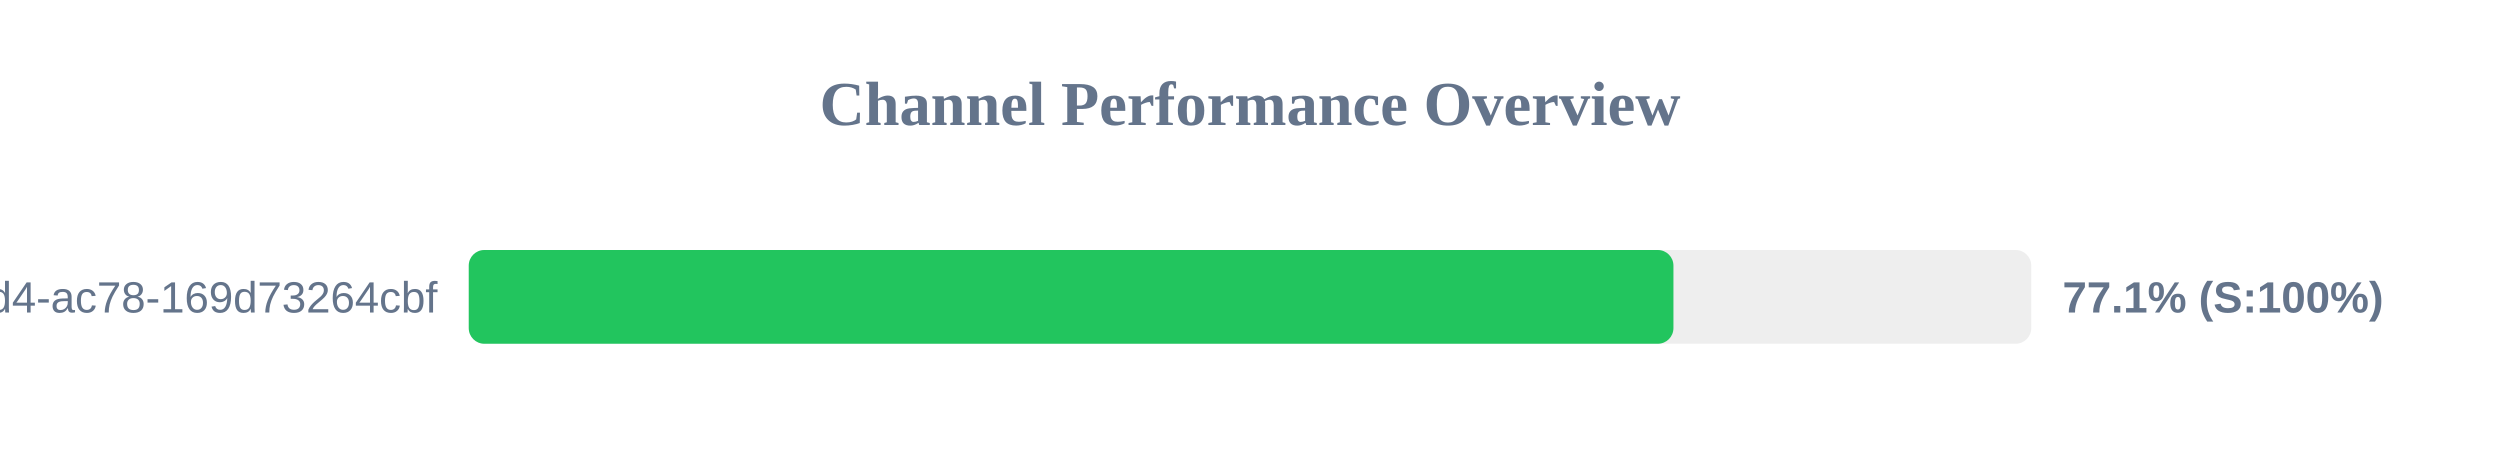
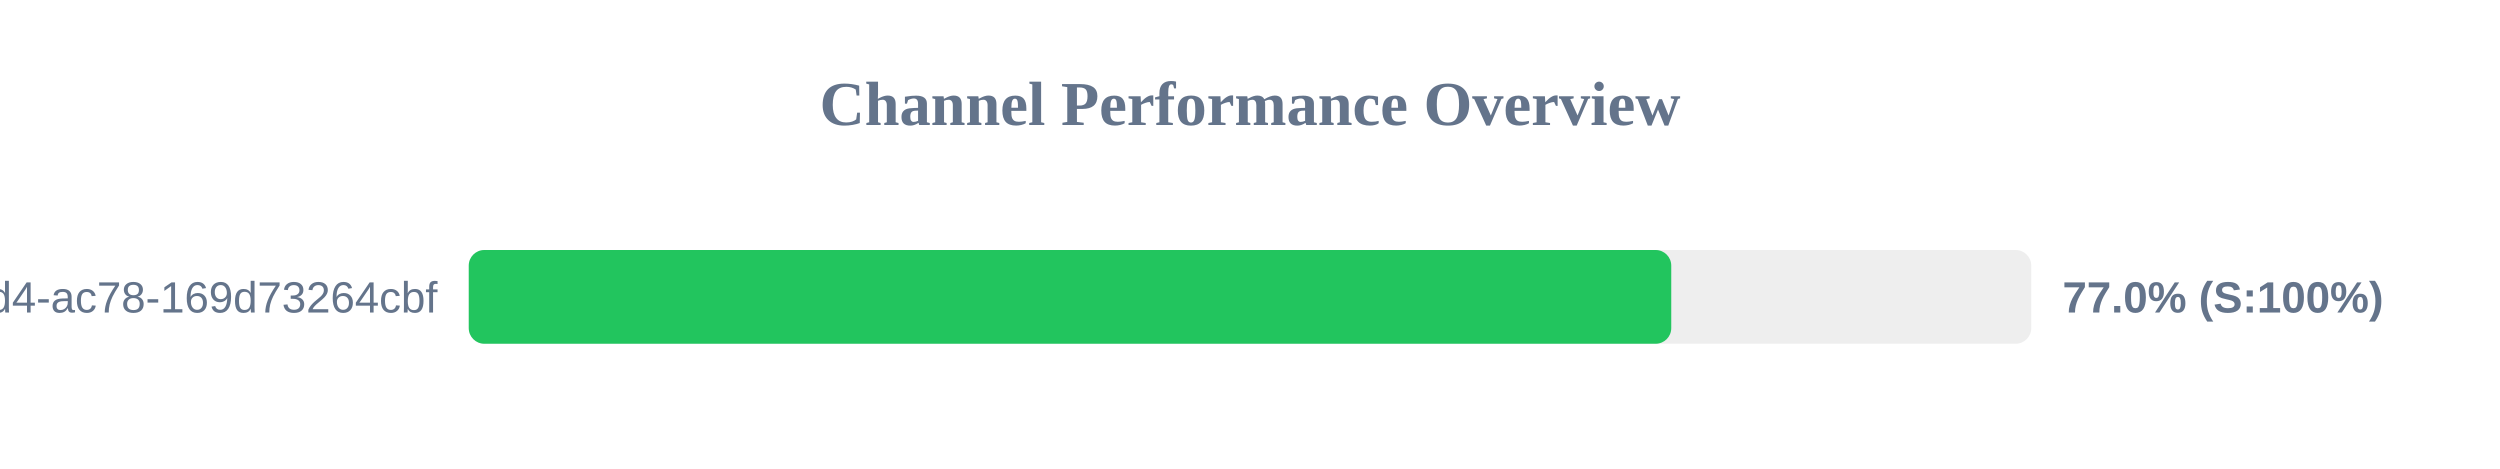
<svg xmlns="http://www.w3.org/2000/svg" width="800" height="150" version="1.1">
  <style>
        .row { font: 14px Arial; fill: #64748b; }
        .score { font: bold 14px Arial; fill: #64748b; }
    </style>
  <text x="400" y="40" text-anchor="middle" font-size="20px" font-weight="bold" fill="#64748b">Channel Performance Overview</text>
  <rect x="150" y="80" width="500" height="30" fill="#eee" rx="5" />
-   <rect x="150" y="80" width="385.5" height="30" fill="#22c55e" rx="5" />
+   <rect x="150" y="80" width="384.8" height="30" fill="#22c55e" rx="5" />
  <text x="140" y="100" text-anchor="end" class="row">?uuid=48c2c901-72e6-46d4-ac78-169d73264cbf</text>
-   <text x="660" y="100" text-anchor="start" class="score">77.1% (S:100%)</text>
+   <text x="660" y="100" text-anchor="start" class="score">77.0% (S:100%)</text>
</svg>
